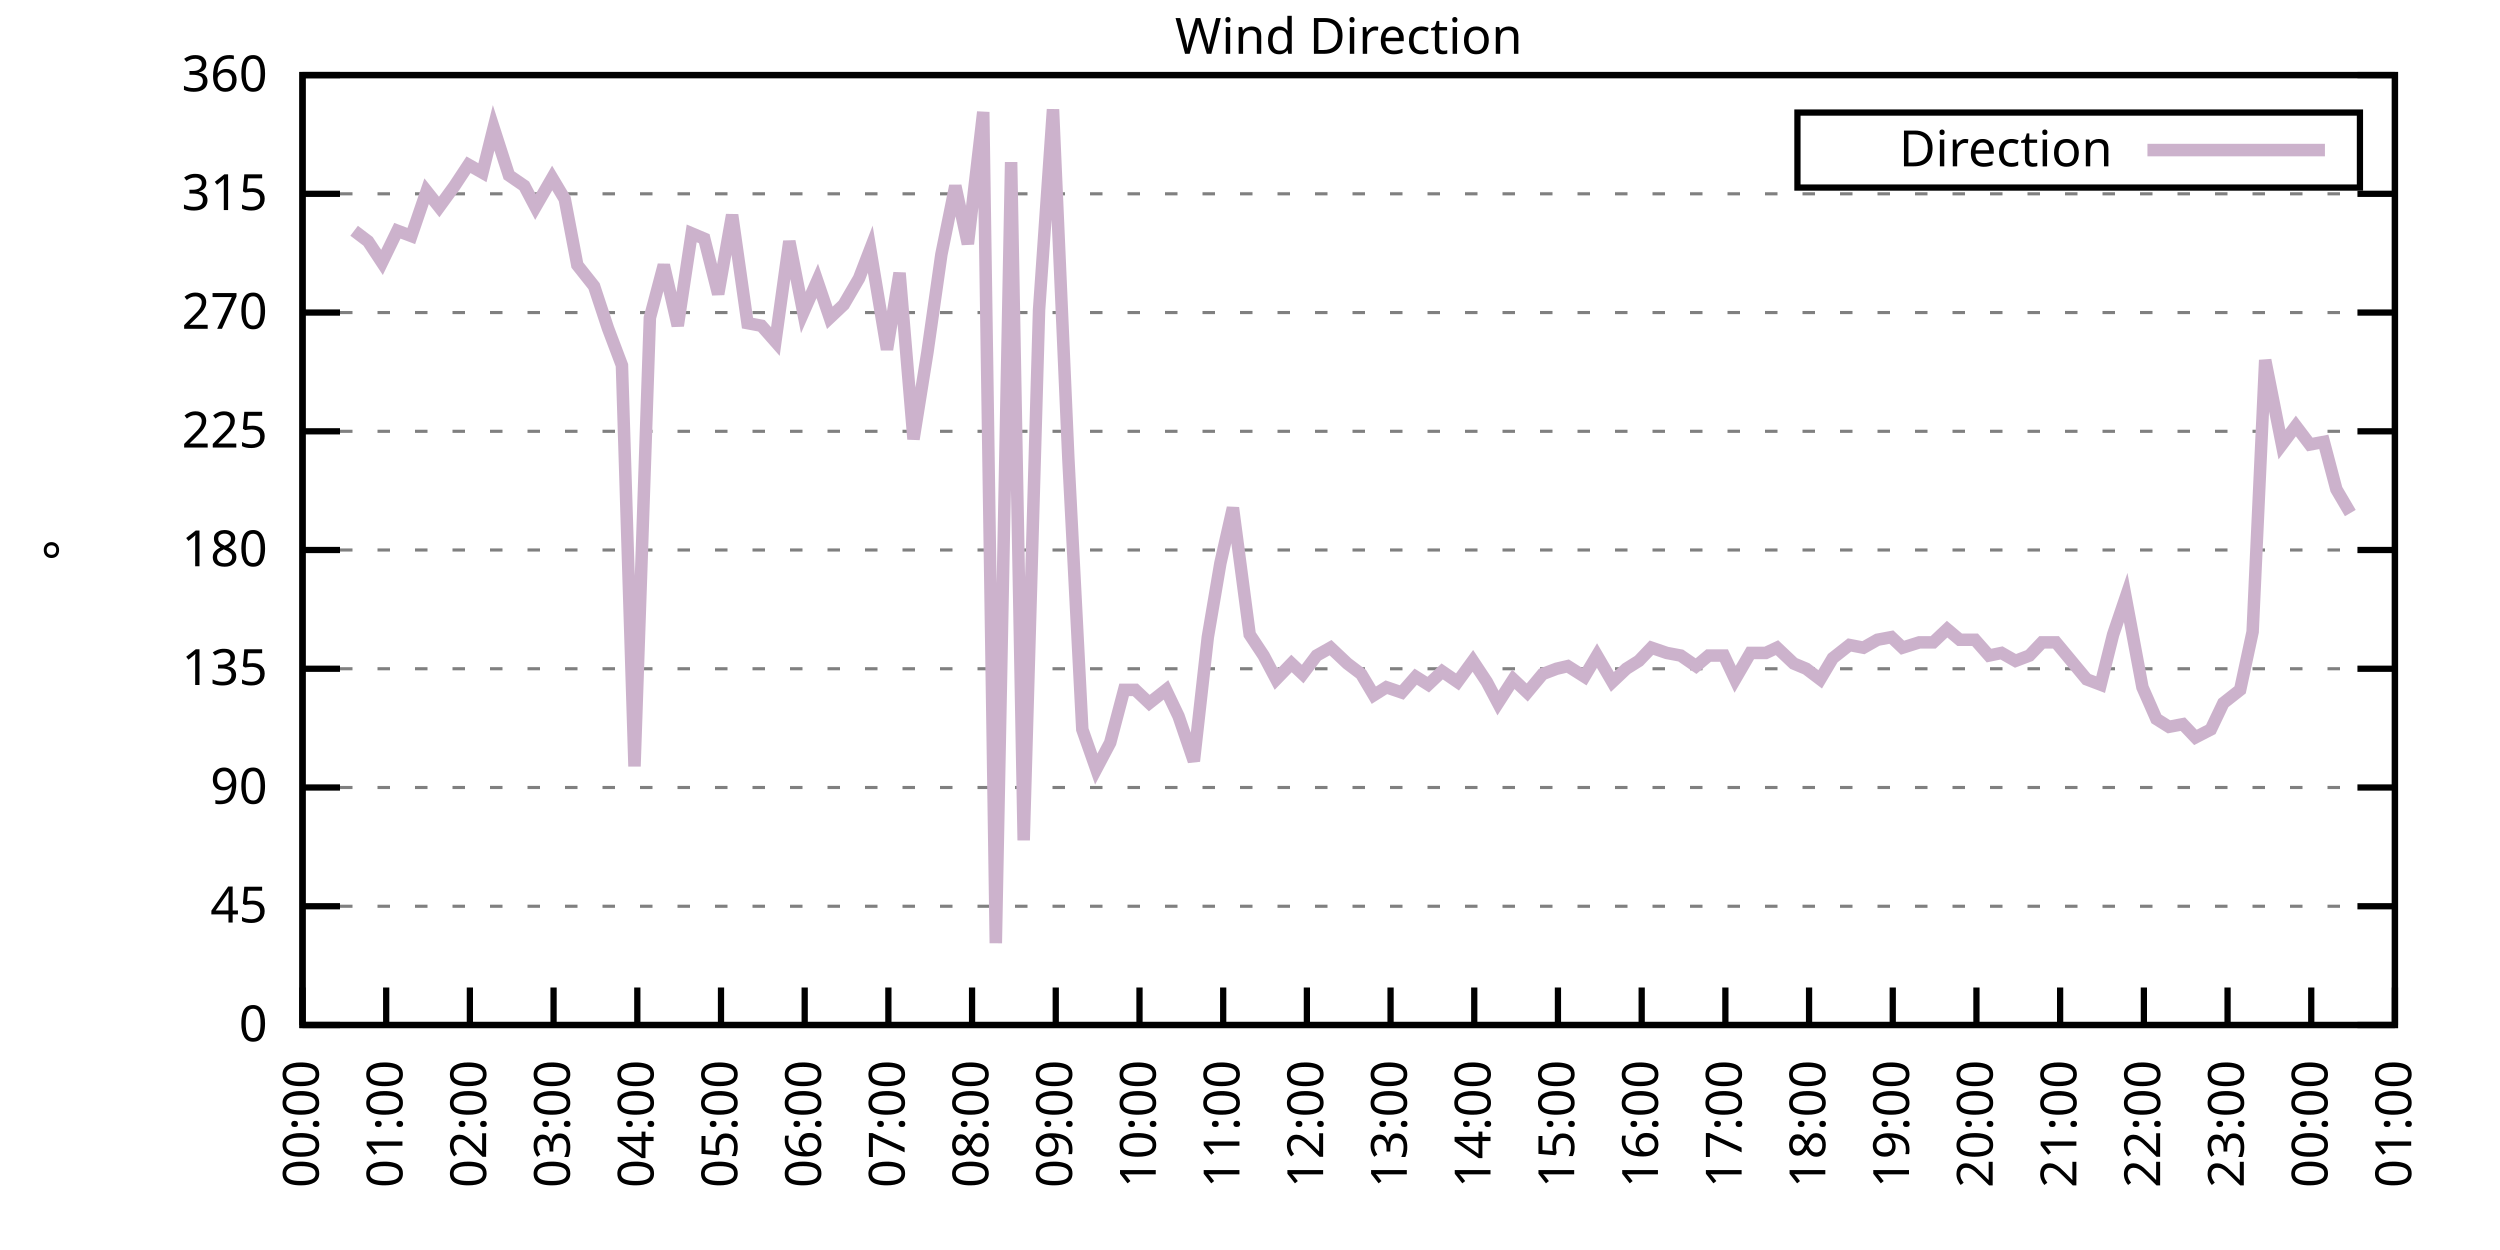
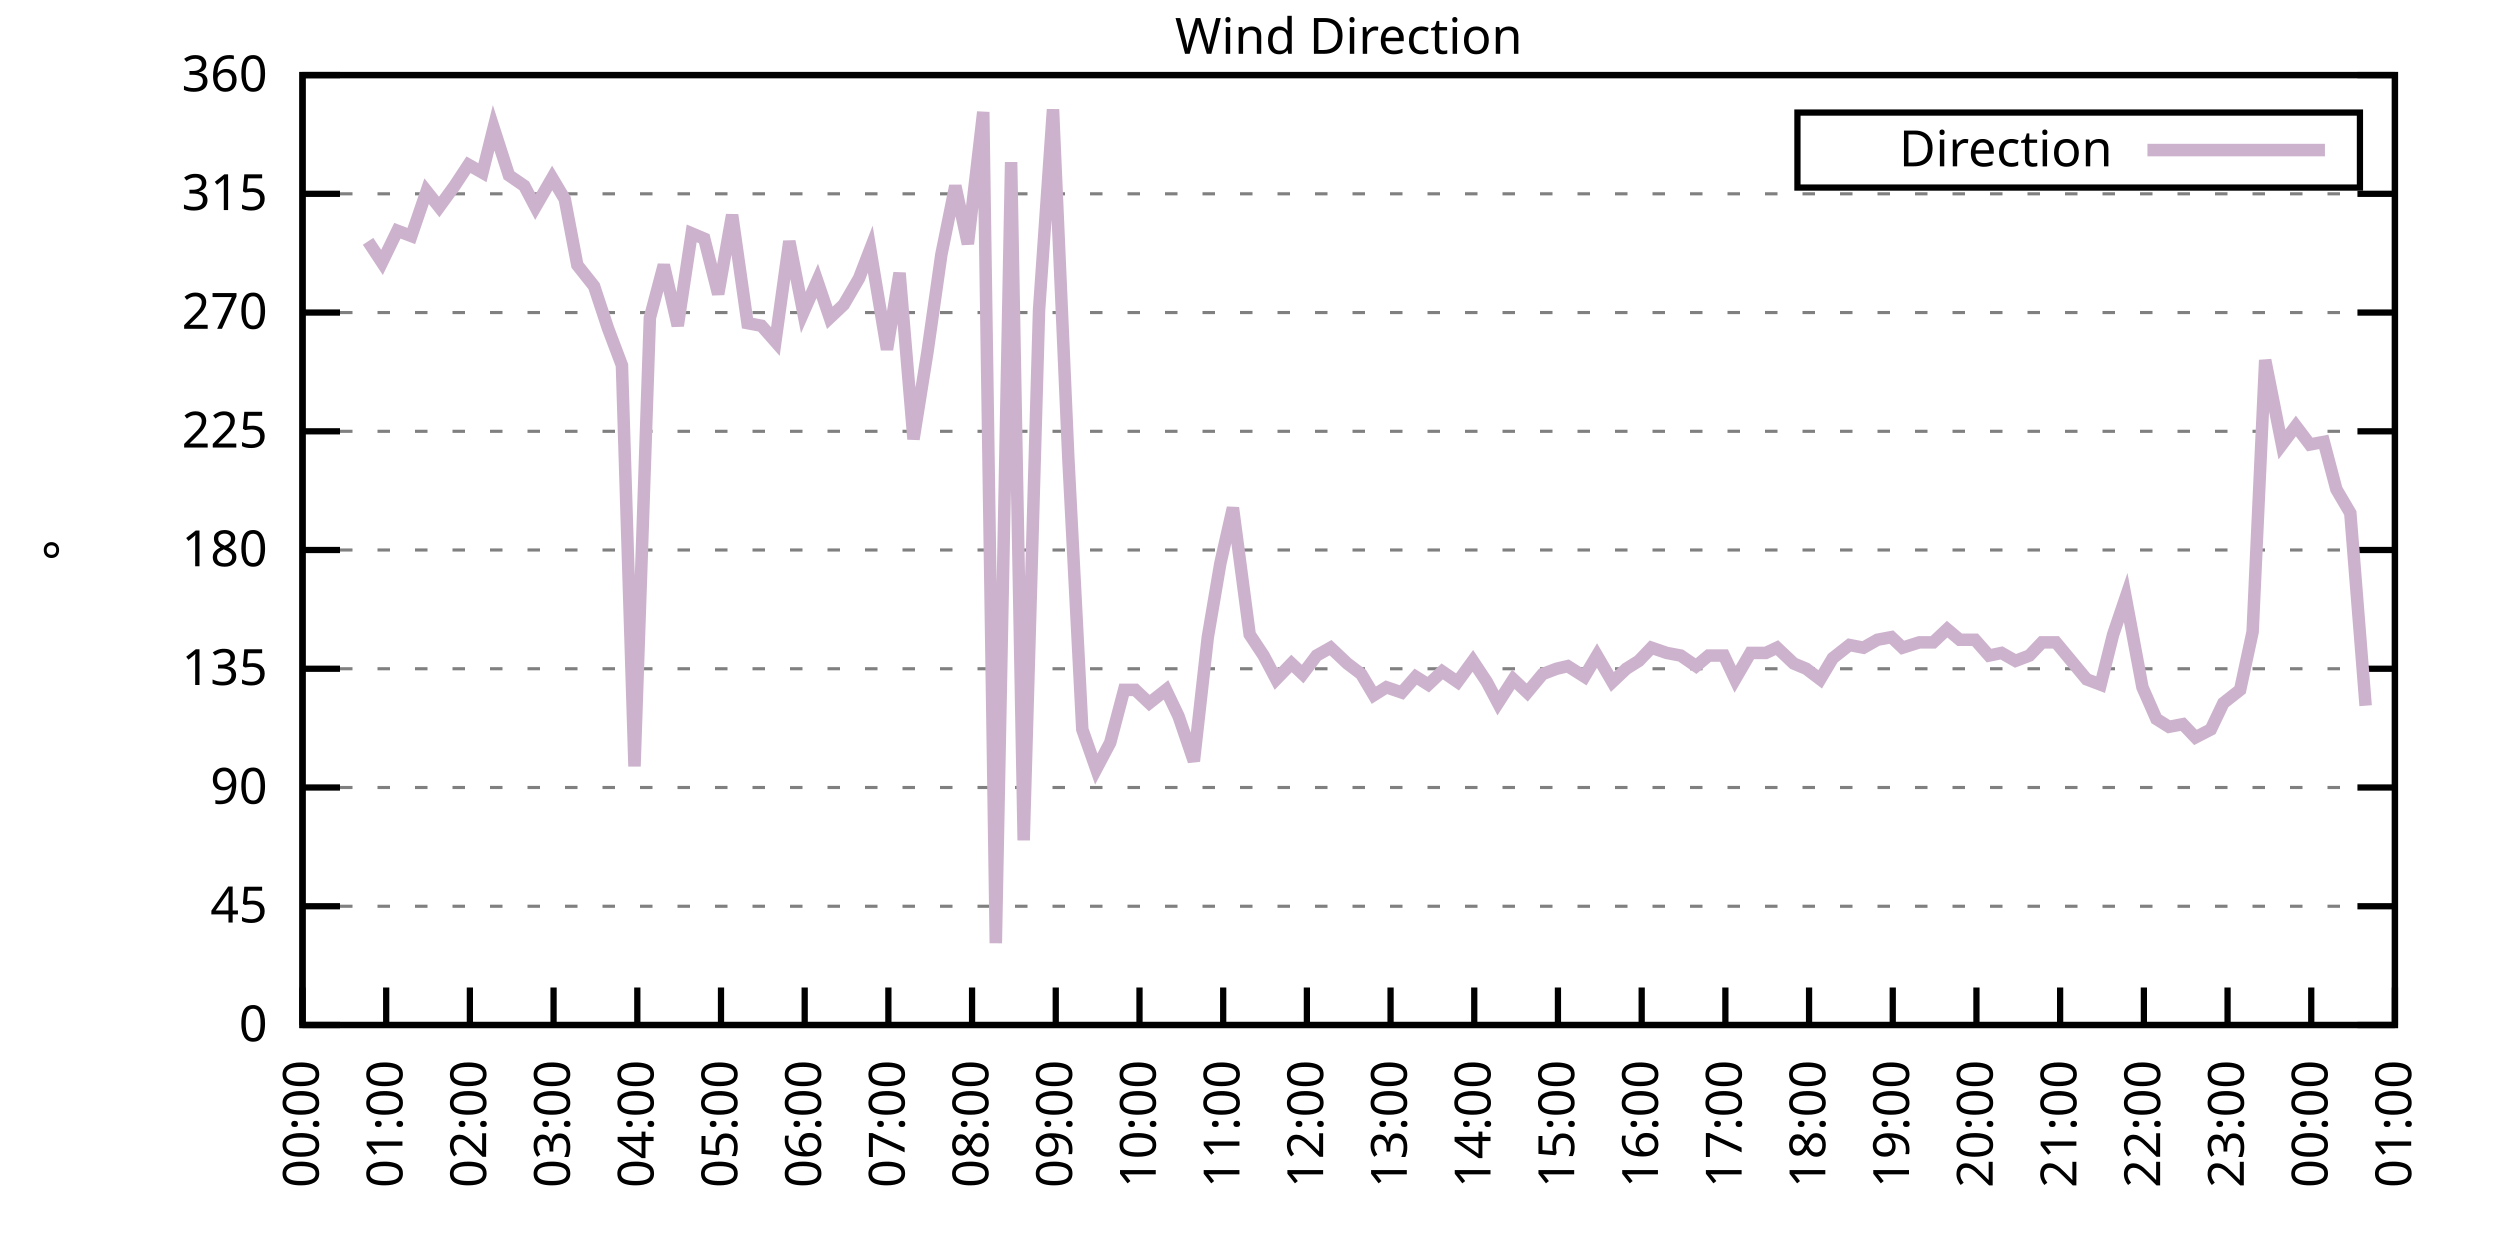
<svg xmlns="http://www.w3.org/2000/svg" xmlns:xlink="http://www.w3.org/1999/xlink" width="400" height="200" viewBox="0 0 400 200">
  <g id="gnuplot_canvas">
    <rect x="0" y="0" width="400" height="200" fill="none" />
    <defs>
      <circle id="gpDot" r="0.5" stroke-width="0.5" stroke="currentColor" />
      <path id="gpPt0" stroke-width="0.333" stroke="currentColor" d="M-1,0 h2 M0,-1 v2" />
      <path id="gpPt1" stroke-width="0.333" stroke="currentColor" d="M-1,-1 L1,1 M1,-1 L-1,1" />
      <path id="gpPt2" stroke-width="0.333" stroke="currentColor" d="M-1,0 L1,0 M0,-1 L0,1 M-1,-1 L1,1 M-1,1 L1,-1" />
      <rect id="gpPt3" stroke-width="0.333" stroke="currentColor" x="-1" y="-1" width="2" height="2" />
      <rect id="gpPt4" stroke-width="0.333" stroke="currentColor" fill="currentColor" x="-1" y="-1" width="2" height="2" />
      <circle id="gpPt5" stroke-width="0.333" stroke="currentColor" cx="0" cy="0" r="1" />
      <use xlink:href="#gpPt5" id="gpPt6" fill="currentColor" stroke="none" />
      <path id="gpPt7" stroke-width="0.333" stroke="currentColor" d="M0,-1.33 L-1.33,0.67 L1.33,0.67 z" />
      <use xlink:href="#gpPt7" id="gpPt8" fill="currentColor" stroke="none" />
      <use xlink:href="#gpPt7" id="gpPt9" stroke="currentColor" transform="rotate(180)" />
      <use xlink:href="#gpPt9" id="gpPt10" fill="currentColor" stroke="none" />
      <use xlink:href="#gpPt3" id="gpPt11" stroke="currentColor" transform="rotate(45)" />
      <use xlink:href="#gpPt11" id="gpPt12" fill="currentColor" stroke="none" />
      <path id="gpPt13" stroke-width="0.333" stroke="currentColor" d="M0,1.330 L1.265,0.411 L0.782,-1.067 L-0.782,-1.076 L-1.265,0.411 z" />
      <use xlink:href="#gpPt13" id="gpPt14" fill="currentColor" stroke="none" />
      <filter id="textbox" filterUnits="objectBoundingBox" x="0" y="0" height="1" width="1">
        <feFlood flood-color="white" flood-opacity="1" result="bgnd" />
        <feComposite in="SourceGraphic" in2="bgnd" operator="atop" />
      </filter>
      <filter id="greybox" filterUnits="objectBoundingBox" x="0" y="0" height="1" width="1">
        <feFlood flood-color="lightgrey" flood-opacity="1" result="grey" />
        <feComposite in="SourceGraphic" in2="grey" operator="atop" />
      </filter>
    </defs>
    <g fill="none" color="white" stroke="currentColor" stroke-width="1.00" stroke-linecap="butt" stroke-linejoin="miter">
</g>
    <g fill="none" color="black" stroke="currentColor" stroke-width="1.00" stroke-linecap="butt" stroke-linejoin="miter">
      <g stroke="none" shape-rendering="crispEdges">
        <polygon fill="rgb(255, 255, 255)" points="48.40,164.00 383.18,164.00 383.18,12.02 48.40,12.02 " />
      </g>
    </g>
    <g fill="none" color="black" stroke="currentColor" stroke-width="1.00" stroke-linecap="butt" stroke-linejoin="miter">
</g>
    <g fill="none" color="black" stroke="black" stroke-width="0.50" stroke-linecap="butt" stroke-linejoin="miter">
</g>
    <g fill="none" color="gray" stroke="currentColor" stroke-width="0.50" stroke-linecap="butt" stroke-linejoin="miter">
      <path stroke="gray" stroke-dasharray="2,4" class="gridline" d="M48.40,164.00 L383.19,164.00  " />
    </g>
    <g fill="none" color="gray" stroke="gray" stroke-width="1.00" stroke-linecap="butt" stroke-linejoin="miter">
</g>
    <g fill="none" color="black" stroke="currentColor" stroke-width="1.00" stroke-linecap="butt" stroke-linejoin="miter">
      <path stroke="black" d="M48.40,164.00 L54.40,164.00 M383.19,164.00 L377.19,164.00  " />
      <g transform="translate(42.80,166.60)" stroke="none" fill="black" font-family="Sans" font-size="8.00" text-anchor="end">
        <text>
          <tspan font-family="Sans"> 0</tspan>
        </text>
      </g>
    </g>
    <g fill="none" color="black" stroke="currentColor" stroke-width="1.00" stroke-linecap="butt" stroke-linejoin="miter">
</g>
    <g fill="none" color="black" stroke="black" stroke-width="0.50" stroke-linecap="butt" stroke-linejoin="miter">
</g>
    <g fill="none" color="gray" stroke="currentColor" stroke-width="0.50" stroke-linecap="butt" stroke-linejoin="miter">
      <path stroke="gray" stroke-dasharray="2,4" class="gridline" d="M48.40,145.00 L383.19,145.00  " />
    </g>
    <g fill="none" color="gray" stroke="gray" stroke-width="1.00" stroke-linecap="butt" stroke-linejoin="miter">
</g>
    <g fill="none" color="black" stroke="currentColor" stroke-width="1.00" stroke-linecap="butt" stroke-linejoin="miter">
      <path stroke="black" d="M48.40,145.00 L54.40,145.00 M383.19,145.00 L377.19,145.00  " />
      <g transform="translate(42.80,147.60)" stroke="none" fill="black" font-family="Sans" font-size="8.00" text-anchor="end">
        <text>
          <tspan font-family="Sans"> 45</tspan>
        </text>
      </g>
    </g>
    <g fill="none" color="black" stroke="currentColor" stroke-width="1.00" stroke-linecap="butt" stroke-linejoin="miter">
</g>
    <g fill="none" color="black" stroke="black" stroke-width="0.50" stroke-linecap="butt" stroke-linejoin="miter">
</g>
    <g fill="none" color="gray" stroke="currentColor" stroke-width="0.50" stroke-linecap="butt" stroke-linejoin="miter">
      <path stroke="gray" stroke-dasharray="2,4" class="gridline" d="M48.40,126.00 L383.19,126.00  " />
    </g>
    <g fill="none" color="gray" stroke="gray" stroke-width="1.00" stroke-linecap="butt" stroke-linejoin="miter">
</g>
    <g fill="none" color="black" stroke="currentColor" stroke-width="1.00" stroke-linecap="butt" stroke-linejoin="miter">
      <path stroke="black" d="M48.40,126.00 L54.40,126.00 M383.19,126.00 L377.19,126.00  " />
      <g transform="translate(42.80,128.60)" stroke="none" fill="black" font-family="Sans" font-size="8.00" text-anchor="end">
        <text>
          <tspan font-family="Sans"> 90</tspan>
        </text>
      </g>
    </g>
    <g fill="none" color="black" stroke="currentColor" stroke-width="1.00" stroke-linecap="butt" stroke-linejoin="miter">
</g>
    <g fill="none" color="black" stroke="black" stroke-width="0.50" stroke-linecap="butt" stroke-linejoin="miter">
</g>
    <g fill="none" color="gray" stroke="currentColor" stroke-width="0.50" stroke-linecap="butt" stroke-linejoin="miter">
      <path stroke="gray" stroke-dasharray="2,4" class="gridline" d="M48.40,107.00 L383.19,107.00  " />
    </g>
    <g fill="none" color="gray" stroke="gray" stroke-width="1.00" stroke-linecap="butt" stroke-linejoin="miter">
</g>
    <g fill="none" color="black" stroke="currentColor" stroke-width="1.00" stroke-linecap="butt" stroke-linejoin="miter">
      <path stroke="black" d="M48.40,107.00 L54.40,107.00 M383.19,107.00 L377.19,107.00  " />
      <g transform="translate(42.80,109.60)" stroke="none" fill="black" font-family="Sans" font-size="8.00" text-anchor="end">
        <text>
          <tspan font-family="Sans"> 135</tspan>
        </text>
      </g>
    </g>
    <g fill="none" color="black" stroke="currentColor" stroke-width="1.00" stroke-linecap="butt" stroke-linejoin="miter">
</g>
    <g fill="none" color="black" stroke="black" stroke-width="0.50" stroke-linecap="butt" stroke-linejoin="miter">
</g>
    <g fill="none" color="gray" stroke="currentColor" stroke-width="0.50" stroke-linecap="butt" stroke-linejoin="miter">
      <path stroke="gray" stroke-dasharray="2,4" class="gridline" d="M48.40,88.00 L383.19,88.00  " />
    </g>
    <g fill="none" color="gray" stroke="gray" stroke-width="1.00" stroke-linecap="butt" stroke-linejoin="miter">
</g>
    <g fill="none" color="black" stroke="currentColor" stroke-width="1.00" stroke-linecap="butt" stroke-linejoin="miter">
      <path stroke="black" d="M48.40,88.00 L54.40,88.00 M383.19,88.00 L377.19,88.00  " />
      <g transform="translate(42.80,90.60)" stroke="none" fill="black" font-family="Sans" font-size="8.00" text-anchor="end">
        <text>
          <tspan font-family="Sans"> 180</tspan>
        </text>
      </g>
    </g>
    <g fill="none" color="black" stroke="currentColor" stroke-width="1.00" stroke-linecap="butt" stroke-linejoin="miter">
</g>
    <g fill="none" color="black" stroke="black" stroke-width="0.50" stroke-linecap="butt" stroke-linejoin="miter">
</g>
    <g fill="none" color="gray" stroke="currentColor" stroke-width="0.50" stroke-linecap="butt" stroke-linejoin="miter">
      <path stroke="gray" stroke-dasharray="2,4" class="gridline" d="M48.40,69.01 L383.19,69.01  " />
    </g>
    <g fill="none" color="gray" stroke="gray" stroke-width="1.00" stroke-linecap="butt" stroke-linejoin="miter">
</g>
    <g fill="none" color="black" stroke="currentColor" stroke-width="1.00" stroke-linecap="butt" stroke-linejoin="miter">
      <path stroke="black" d="M48.40,69.01 L54.40,69.01 M383.19,69.01 L377.19,69.01  " />
      <g transform="translate(42.80,71.61)" stroke="none" fill="black" font-family="Sans" font-size="8.00" text-anchor="end">
        <text>
          <tspan font-family="Sans"> 225</tspan>
        </text>
      </g>
    </g>
    <g fill="none" color="black" stroke="currentColor" stroke-width="1.00" stroke-linecap="butt" stroke-linejoin="miter">
</g>
    <g fill="none" color="black" stroke="black" stroke-width="0.50" stroke-linecap="butt" stroke-linejoin="miter">
</g>
    <g fill="none" color="gray" stroke="currentColor" stroke-width="0.50" stroke-linecap="butt" stroke-linejoin="miter">
      <path stroke="gray" stroke-dasharray="2,4" class="gridline" d="M48.40,50.01 L383.19,50.01  " />
    </g>
    <g fill="none" color="gray" stroke="gray" stroke-width="1.00" stroke-linecap="butt" stroke-linejoin="miter">
</g>
    <g fill="none" color="black" stroke="currentColor" stroke-width="1.00" stroke-linecap="butt" stroke-linejoin="miter">
      <path stroke="black" d="M48.40,50.01 L54.40,50.01 M383.19,50.01 L377.19,50.01  " />
      <g transform="translate(42.80,52.61)" stroke="none" fill="black" font-family="Sans" font-size="8.00" text-anchor="end">
        <text>
          <tspan font-family="Sans"> 270</tspan>
        </text>
      </g>
    </g>
    <g fill="none" color="black" stroke="currentColor" stroke-width="1.00" stroke-linecap="butt" stroke-linejoin="miter">
</g>
    <g fill="none" color="black" stroke="black" stroke-width="0.50" stroke-linecap="butt" stroke-linejoin="miter">
</g>
    <g fill="none" color="gray" stroke="currentColor" stroke-width="0.50" stroke-linecap="butt" stroke-linejoin="miter">
      <path stroke="gray" stroke-dasharray="2,4" class="gridline" d="M48.40,31.01 L383.19,31.01  " />
    </g>
    <g fill="none" color="gray" stroke="gray" stroke-width="1.00" stroke-linecap="butt" stroke-linejoin="miter">
</g>
    <g fill="none" color="black" stroke="currentColor" stroke-width="1.00" stroke-linecap="butt" stroke-linejoin="miter">
      <path stroke="black" d="M48.40,31.01 L54.40,31.01 M383.19,31.01 L377.19,31.01  " />
      <g transform="translate(42.80,33.61)" stroke="none" fill="black" font-family="Sans" font-size="8.00" text-anchor="end">
        <text>
          <tspan font-family="Sans"> 315</tspan>
        </text>
      </g>
    </g>
    <g fill="none" color="black" stroke="currentColor" stroke-width="1.00" stroke-linecap="butt" stroke-linejoin="miter">
</g>
    <g fill="none" color="black" stroke="black" stroke-width="0.50" stroke-linecap="butt" stroke-linejoin="miter">
</g>
    <g fill="none" color="gray" stroke="currentColor" stroke-width="0.50" stroke-linecap="butt" stroke-linejoin="miter">
      <path stroke="gray" stroke-dasharray="2,4" class="gridline" d="M48.40,12.01 L383.19,12.01  " />
    </g>
    <g fill="none" color="gray" stroke="gray" stroke-width="1.00" stroke-linecap="butt" stroke-linejoin="miter">
</g>
    <g fill="none" color="black" stroke="currentColor" stroke-width="1.00" stroke-linecap="butt" stroke-linejoin="miter">
      <path stroke="black" d="M48.40,12.01 L54.40,12.01 M383.19,12.01 L377.19,12.01  " />
      <g transform="translate(42.80,14.61)" stroke="none" fill="black" font-family="Sans" font-size="8.00" text-anchor="end">
        <text>
          <tspan font-family="Sans"> 360</tspan>
        </text>
      </g>
    </g>
    <g fill="none" color="black" stroke="currentColor" stroke-width="1.00" stroke-linecap="butt" stroke-linejoin="miter">
      <path stroke="black" d="M48.40,164.00 L48.40,158.00  " />
      <g transform="translate(51.00,169.60) rotate(270.00)" stroke="none" fill="black" font-family="Sans" font-size="8.00" text-anchor="end">
        <text>
          <tspan font-family="Sans">00:00</tspan>
        </text>
      </g>
    </g>
    <g fill="none" color="black" stroke="currentColor" stroke-width="1.00" stroke-linecap="butt" stroke-linejoin="miter">
      <path stroke="black" d="M61.79,164.00 L61.79,158.00  " />
      <g transform="translate(64.39,169.60) rotate(270.00)" stroke="none" fill="black" font-family="Sans" font-size="8.00" text-anchor="end">
        <text>
          <tspan font-family="Sans">01:00</tspan>
        </text>
      </g>
    </g>
    <g fill="none" color="black" stroke="currentColor" stroke-width="1.00" stroke-linecap="butt" stroke-linejoin="miter">
      <path stroke="black" d="M75.18,164.00 L75.18,158.00  " />
      <g transform="translate(77.78,169.60) rotate(270.00)" stroke="none" fill="black" font-family="Sans" font-size="8.00" text-anchor="end">
        <text>
          <tspan font-family="Sans">02:00</tspan>
        </text>
      </g>
    </g>
    <g fill="none" color="black" stroke="currentColor" stroke-width="1.00" stroke-linecap="butt" stroke-linejoin="miter">
      <path stroke="black" d="M88.57,164.00 L88.57,158.00  " />
      <g transform="translate(91.17,169.60) rotate(270.00)" stroke="none" fill="black" font-family="Sans" font-size="8.00" text-anchor="end">
        <text>
          <tspan font-family="Sans">03:00</tspan>
        </text>
      </g>
    </g>
    <g fill="none" color="black" stroke="currentColor" stroke-width="1.00" stroke-linecap="butt" stroke-linejoin="miter">
      <path stroke="black" d="M101.97,164.00 L101.97,158.00  " />
      <g transform="translate(104.57,169.60) rotate(270.00)" stroke="none" fill="black" font-family="Sans" font-size="8.00" text-anchor="end">
        <text>
          <tspan font-family="Sans">04:00</tspan>
        </text>
      </g>
    </g>
    <g fill="none" color="black" stroke="currentColor" stroke-width="1.00" stroke-linecap="butt" stroke-linejoin="miter">
      <path stroke="black" d="M115.36,164.00 L115.36,158.00  " />
      <g transform="translate(117.96,169.60) rotate(270.00)" stroke="none" fill="black" font-family="Sans" font-size="8.00" text-anchor="end">
        <text>
          <tspan font-family="Sans">05:00</tspan>
        </text>
      </g>
    </g>
    <g fill="none" color="black" stroke="currentColor" stroke-width="1.00" stroke-linecap="butt" stroke-linejoin="miter">
      <path stroke="black" d="M128.75,164.00 L128.75,158.00  " />
      <g transform="translate(131.35,169.60) rotate(270.00)" stroke="none" fill="black" font-family="Sans" font-size="8.00" text-anchor="end">
        <text>
          <tspan font-family="Sans">06:00</tspan>
        </text>
      </g>
    </g>
    <g fill="none" color="black" stroke="currentColor" stroke-width="1.00" stroke-linecap="butt" stroke-linejoin="miter">
      <path stroke="black" d="M142.14,164.00 L142.14,158.00  " />
      <g transform="translate(144.74,169.60) rotate(270.00)" stroke="none" fill="black" font-family="Sans" font-size="8.00" text-anchor="end">
        <text>
          <tspan font-family="Sans">07:00</tspan>
        </text>
      </g>
    </g>
    <g fill="none" color="black" stroke="currentColor" stroke-width="1.00" stroke-linecap="butt" stroke-linejoin="miter">
      <path stroke="black" d="M155.53,164.00 L155.53,158.00  " />
      <g transform="translate(158.13,169.60) rotate(270.00)" stroke="none" fill="black" font-family="Sans" font-size="8.00" text-anchor="end">
        <text>
          <tspan font-family="Sans">08:00</tspan>
        </text>
      </g>
    </g>
    <g fill="none" color="black" stroke="currentColor" stroke-width="1.00" stroke-linecap="butt" stroke-linejoin="miter">
      <path stroke="black" d="M168.92,164.00 L168.92,158.00  " />
      <g transform="translate(171.52,169.60) rotate(270.00)" stroke="none" fill="black" font-family="Sans" font-size="8.00" text-anchor="end">
        <text>
          <tspan font-family="Sans">09:00</tspan>
        </text>
      </g>
    </g>
    <g fill="none" color="black" stroke="currentColor" stroke-width="1.00" stroke-linecap="butt" stroke-linejoin="miter">
      <path stroke="black" d="M182.32,164.00 L182.32,158.00  " />
      <g transform="translate(184.92,169.60) rotate(270.00)" stroke="none" fill="black" font-family="Sans" font-size="8.00" text-anchor="end">
        <text>
          <tspan font-family="Sans">10:00</tspan>
        </text>
      </g>
    </g>
    <g fill="none" color="black" stroke="currentColor" stroke-width="1.00" stroke-linecap="butt" stroke-linejoin="miter">
      <path stroke="black" d="M195.71,164.00 L195.71,158.00  " />
      <g transform="translate(198.31,169.60) rotate(270.00)" stroke="none" fill="black" font-family="Sans" font-size="8.00" text-anchor="end">
        <text>
          <tspan font-family="Sans">11:00</tspan>
        </text>
      </g>
    </g>
    <g fill="none" color="black" stroke="currentColor" stroke-width="1.00" stroke-linecap="butt" stroke-linejoin="miter">
      <path stroke="black" d="M209.10,164.00 L209.10,158.00  " />
      <g transform="translate(211.70,169.60) rotate(270.00)" stroke="none" fill="black" font-family="Sans" font-size="8.00" text-anchor="end">
        <text>
          <tspan font-family="Sans">12:00</tspan>
        </text>
      </g>
    </g>
    <g fill="none" color="black" stroke="currentColor" stroke-width="1.00" stroke-linecap="butt" stroke-linejoin="miter">
      <path stroke="black" d="M222.49,164.00 L222.49,158.00  " />
      <g transform="translate(225.09,169.60) rotate(270.00)" stroke="none" fill="black" font-family="Sans" font-size="8.00" text-anchor="end">
        <text>
          <tspan font-family="Sans">13:00</tspan>
        </text>
      </g>
    </g>
    <g fill="none" color="black" stroke="currentColor" stroke-width="1.00" stroke-linecap="butt" stroke-linejoin="miter">
      <path stroke="black" d="M235.88,164.00 L235.88,158.00  " />
      <g transform="translate(238.48,169.60) rotate(270.00)" stroke="none" fill="black" font-family="Sans" font-size="8.00" text-anchor="end">
        <text>
          <tspan font-family="Sans">14:00</tspan>
        </text>
      </g>
    </g>
    <g fill="none" color="black" stroke="currentColor" stroke-width="1.00" stroke-linecap="butt" stroke-linejoin="miter">
      <path stroke="black" d="M249.27,164.00 L249.27,158.00  " />
      <g transform="translate(251.87,169.60) rotate(270.00)" stroke="none" fill="black" font-family="Sans" font-size="8.00" text-anchor="end">
        <text>
          <tspan font-family="Sans">15:00</tspan>
        </text>
      </g>
    </g>
    <g fill="none" color="black" stroke="currentColor" stroke-width="1.00" stroke-linecap="butt" stroke-linejoin="miter">
      <path stroke="black" d="M262.67,164.00 L262.67,158.00  " />
      <g transform="translate(265.27,169.60) rotate(270.00)" stroke="none" fill="black" font-family="Sans" font-size="8.00" text-anchor="end">
        <text>
          <tspan font-family="Sans">16:00</tspan>
        </text>
      </g>
    </g>
    <g fill="none" color="black" stroke="currentColor" stroke-width="1.00" stroke-linecap="butt" stroke-linejoin="miter">
      <path stroke="black" d="M276.06,164.00 L276.06,158.00  " />
      <g transform="translate(278.66,169.60) rotate(270.00)" stroke="none" fill="black" font-family="Sans" font-size="8.00" text-anchor="end">
        <text>
          <tspan font-family="Sans">17:00</tspan>
        </text>
      </g>
    </g>
    <g fill="none" color="black" stroke="currentColor" stroke-width="1.00" stroke-linecap="butt" stroke-linejoin="miter">
      <path stroke="black" d="M289.45,164.00 L289.45,158.00  " />
      <g transform="translate(292.05,169.60) rotate(270.00)" stroke="none" fill="black" font-family="Sans" font-size="8.00" text-anchor="end">
        <text>
          <tspan font-family="Sans">18:00</tspan>
        </text>
      </g>
    </g>
    <g fill="none" color="black" stroke="currentColor" stroke-width="1.00" stroke-linecap="butt" stroke-linejoin="miter">
      <path stroke="black" d="M302.84,164.00 L302.84,158.00  " />
      <g transform="translate(305.44,169.60) rotate(270.00)" stroke="none" fill="black" font-family="Sans" font-size="8.00" text-anchor="end">
        <text>
          <tspan font-family="Sans">19:00</tspan>
        </text>
      </g>
    </g>
    <g fill="none" color="black" stroke="currentColor" stroke-width="1.00" stroke-linecap="butt" stroke-linejoin="miter">
      <path stroke="black" d="M316.23,164.00 L316.23,158.00  " />
      <g transform="translate(318.83,169.60) rotate(270.00)" stroke="none" fill="black" font-family="Sans" font-size="8.00" text-anchor="end">
        <text>
          <tspan font-family="Sans">20:00</tspan>
        </text>
      </g>
    </g>
    <g fill="none" color="black" stroke="currentColor" stroke-width="1.00" stroke-linecap="butt" stroke-linejoin="miter">
      <path stroke="black" d="M329.62,164.00 L329.62,158.00  " />
      <g transform="translate(332.22,169.60) rotate(270.00)" stroke="none" fill="black" font-family="Sans" font-size="8.00" text-anchor="end">
        <text>
          <tspan font-family="Sans">21:00</tspan>
        </text>
      </g>
    </g>
    <g fill="none" color="black" stroke="currentColor" stroke-width="1.00" stroke-linecap="butt" stroke-linejoin="miter">
      <path stroke="black" d="M343.02,164.00 L343.02,158.00  " />
      <g transform="translate(345.62,169.60) rotate(270.00)" stroke="none" fill="black" font-family="Sans" font-size="8.00" text-anchor="end">
        <text>
          <tspan font-family="Sans">22:00</tspan>
        </text>
      </g>
    </g>
    <g fill="none" color="black" stroke="currentColor" stroke-width="1.00" stroke-linecap="butt" stroke-linejoin="miter">
      <path stroke="black" d="M356.41,164.00 L356.41,158.00  " />
      <g transform="translate(359.01,169.60) rotate(270.00)" stroke="none" fill="black" font-family="Sans" font-size="8.00" text-anchor="end">
        <text>
          <tspan font-family="Sans">23:00</tspan>
        </text>
      </g>
    </g>
    <g fill="none" color="black" stroke="currentColor" stroke-width="1.00" stroke-linecap="butt" stroke-linejoin="miter">
      <path stroke="black" d="M369.80,164.00 L369.80,158.00  " />
      <g transform="translate(372.40,169.60) rotate(270.00)" stroke="none" fill="black" font-family="Sans" font-size="8.00" text-anchor="end">
        <text>
          <tspan font-family="Sans">00:00</tspan>
        </text>
      </g>
    </g>
    <g fill="none" color="black" stroke="currentColor" stroke-width="1.00" stroke-linecap="butt" stroke-linejoin="miter">
      <path stroke="black" d="M383.19,164.00 L383.19,158.00  " />
      <g transform="translate(385.79,169.60) rotate(270.00)" stroke="none" fill="black" font-family="Sans" font-size="8.00" text-anchor="end">
        <text>
          <tspan font-family="Sans">01:00</tspan>
        </text>
      </g>
    </g>
    <g fill="none" color="black" stroke="currentColor" stroke-width="1.00" stroke-linecap="butt" stroke-linejoin="miter">
</g>
    <g fill="none" color="black" stroke="currentColor" stroke-width="1.00" stroke-linecap="butt" stroke-linejoin="miter">
      <path stroke="black" d="M48.40,12.01 L48.40,164.00 L383.19,164.00 L383.19,12.01 L48.40,12.01 Z  " />
    </g>
    <g fill="none" color="black" stroke="currentColor" stroke-width="1.00" stroke-linecap="butt" stroke-linejoin="miter">
</g>
    <g fill="none" color="black" stroke="currentColor" stroke-width="1.00" stroke-linecap="butt" stroke-linejoin="miter">
      <path stroke="black" d="M287.59,30.01 L287.59,18.01 L377.59,18.01 L377.59,30.01 L287.59,30.01 Z  " />
    </g>
    <g id="Wind_direction_plot_1">
      <g fill="none" color="white" stroke="black" stroke-width="2.00" stroke-linecap="butt" stroke-linejoin="miter">
</g>
      <g fill="none" color="black" stroke="currentColor" stroke-width="2.00" stroke-linecap="butt" stroke-linejoin="miter">
        <g transform="translate(337.99,26.61)" stroke="none" fill="black" font-family="Sans" font-size="8.00" text-anchor="end">
          <text>
            <tspan font-family="Sans">Direction</tspan>
          </text>
        </g>
      </g>
      <g fill="none" color="black" stroke="currentColor" stroke-width="2.00" stroke-linecap="butt" stroke-linejoin="miter">
-         <path stroke="rgb(204, 178, 204)" d="M343.59,24.01 L371.99,24.01 M56.66,36.92 L58.89,38.61 L61.12,41.99 L63.58,36.92 L65.81,37.76 L68.26,30.59   L70.27,33.12 L72.73,29.74 L74.96,26.36 L77.19,27.63 L78.98,20.45 L81.43,28.05 L83.89,29.74 L85.67,33.12   L88.35,28.48 L90.36,31.85 L92.37,42.41 L95.05,45.79 L97.28,52.54 L99.51,58.45 L101.52,122.62 L103.98,50.85   L106.21,42.41 L108.44,52.12 L110.67,37.34 L112.68,38.19 L114.91,47.05 L117.14,34.39 L119.60,51.70 L121.83,52.12   L124.06,54.65 L126.29,38.61 L128.53,50.01 L130.76,44.94 L132.77,50.85 L135.00,48.74 L137.45,44.52 L139.24,39.87   L141.92,55.92 L143.93,43.67 L146.16,70.27 L148.39,56.34 L150.62,40.72 L152.85,29.74 L154.86,39.03 L157.32,17.92   L159.33,150.91 L161.78,25.94 L163.79,134.45 L166.25,49.59 L168.48,17.50 L170.93,73.23 L173.17,116.71 L175.40,123.05   L177.63,118.83 L179.86,110.38 L181.65,110.38 L183.88,112.49 L186.56,110.38 L188.57,114.60 L191.02,121.78 L193.25,101.94   L195.26,90.12 L197.27,81.25 L199.95,101.52 L202.18,104.89 L204.19,108.69 L206.64,106.16 L208.43,107.85 L210.66,104.89   L212.89,103.63 L215.57,106.16 L217.80,107.85 L219.81,111.23 L221.82,109.96 L224.28,110.80 L226.51,108.27 L228.52,109.54   L230.75,107.43 L233.20,109.11 L235.66,105.74 L237.89,109.11 L239.68,112.49 L242.13,108.69 L244.36,110.80 L246.82,107.85   L249.05,107.00 L250.84,106.58 L253.51,108.27 L255.52,104.89 L257.98,109.11 L260.21,107.00 L262.22,105.74 L264.23,103.63   L266.68,104.47 L268.92,104.89 L271.37,106.58 L273.38,104.89 L275.83,104.89 L277.62,108.69 L280.07,104.47 L282.53,104.47   L284.32,103.63 L286.99,106.16 L289.00,107.00 L291.23,108.69 L293.24,105.31 L295.92,103.20 L298.15,103.63 L300.39,102.36   L302.62,101.94 L304.40,103.63 L307.08,102.78 L309.31,102.78 L311.54,100.67 L313.55,102.36 L316.01,102.36 L318.24,104.89   L320.25,104.47 L322.48,105.74 L324.71,104.89 L326.72,102.78 L328.95,102.78 L331.41,105.74 L333.86,108.69 L336.10,109.54   L338.10,101.52 L340.11,95.60 L342.79,109.96 L345.02,115.03 L347.03,116.29 L349.26,115.87 L351.27,117.98 L353.73,116.71   L355.74,112.49 L358.42,110.38 L360.42,101.09 L362.43,57.61 L365.11,71.12 L367.34,68.16 L369.58,71.12 L371.81,70.70   L373.82,78.29 L376.05,82.09  " />
+         <path stroke="rgb(204, 178, 204)" d="M343.59,24.01 L371.99,24.01 M58.89,38.61 L61.12,41.99 L63.58,36.92 L65.81,37.76 L68.26,30.59 L70.27,33.12   L72.73,29.74 L74.96,26.36 L77.19,27.63 L78.98,20.45 L81.43,28.05 L83.89,29.74 L85.67,33.12 L88.35,28.48   L90.36,31.85 L92.37,42.41 L95.05,45.79 L97.28,52.54 L99.51,58.45 L101.52,122.62 L103.98,50.85 L106.21,42.41   L108.44,52.12 L110.67,37.34 L112.68,38.19 L114.91,47.05 L117.14,34.39 L119.60,51.70 L121.83,52.12 L124.06,54.65   L126.29,38.61 L128.53,50.01 L130.76,44.94 L132.77,50.85 L135.00,48.74 L137.45,44.52 L139.24,39.87 L141.92,55.92   L143.93,43.67 L146.16,70.27 L148.39,56.34 L150.62,40.72 L152.85,29.74 L154.86,39.03 L157.32,17.92 L159.33,150.91   L161.78,25.94 L163.79,134.45 L166.25,49.59 L168.48,17.50 L170.93,73.23 L173.17,116.71 L175.40,123.05 L177.63,118.83   L179.86,110.38 L181.65,110.38 L183.88,112.49 L186.56,110.38 L188.57,114.60 L191.02,121.78 L193.25,101.94 L195.26,90.12   L197.27,81.25 L199.95,101.52 L202.18,104.89 L204.19,108.69 L206.64,106.16 L208.43,107.85 L210.66,104.89 L212.89,103.63   L215.57,106.16 L217.80,107.85 L219.81,111.23 L221.82,109.96 L224.28,110.80 L226.51,108.27 L228.52,109.54 L230.75,107.43   L233.20,109.11 L235.66,105.74 L237.89,109.11 L239.68,112.49 L242.13,108.69 L244.36,110.80 L246.82,107.85 L249.05,107.00   L250.84,106.58 L253.51,108.27 L255.52,104.89 L257.98,109.11 L260.21,107.00 L262.22,105.74 L264.23,103.63 L266.68,104.47   L268.92,104.89 L271.37,106.58 L273.38,104.89 L275.83,104.89 L277.62,108.69 L280.07,104.47 L282.53,104.47 L284.32,103.63   L286.99,106.16 L289.00,107.00 L291.23,108.69 L293.24,105.31 L295.92,103.20 L298.15,103.63 L300.39,102.36 L302.62,101.94   L304.40,103.63 L307.08,102.78 L309.31,102.78 L311.54,100.67 L313.55,102.36 L316.01,102.36 L318.24,104.89 L320.25,104.47   L322.48,105.74 L324.71,104.89 L326.72,102.78 L328.95,102.78 L331.41,105.74 L333.86,108.69 L336.10,109.54 L338.10,101.52   L340.11,95.60 L342.79,109.96 L345.02,115.03 L347.03,116.29 L349.26,115.87 L351.27,117.98 L353.73,116.71 L355.74,112.49   L358.42,110.38 L360.42,101.09 L362.43,57.61 L365.11,71.12 L367.34,68.16 L369.58,71.12 L371.81,70.70 L373.82,78.29   L376.05,82.09 L378.50,112.91  " />
      </g>
    </g>
    <g fill="none" color="black" stroke="currentColor" stroke-width="2.00" stroke-linecap="butt" stroke-linejoin="miter">
</g>
    <g fill="none" color="black" stroke="black" stroke-width="1.00" stroke-linecap="butt" stroke-linejoin="miter">
</g>
    <g fill="none" color="black" stroke="currentColor" stroke-width="1.00" stroke-linecap="butt" stroke-linejoin="miter">
      <path stroke="black" d="M48.40,12.01 L48.40,164.00 L383.19,164.00 L383.19,12.01 L48.40,12.01 Z  " />
      <g transform="translate(12.80,88.01) rotate(270.00)" stroke="none" fill="black" font-family="Sans" font-size="8.00" text-anchor="middle">
        <text>
          <tspan font-family="Sans">°</tspan>
        </text>
      </g>
    </g>
    <g fill="none" color="black" stroke="currentColor" stroke-width="1.00" stroke-linecap="butt" stroke-linejoin="miter">
</g>
    <g fill="none" color="black" stroke="currentColor" stroke-width="1.00" stroke-linecap="butt" stroke-linejoin="miter">
      <g transform="translate(215.79,8.61)" stroke="none" fill="black" font-family="Sans" font-size="8.00" text-anchor="middle">
        <text>
          <tspan font-family="Sans">Wind Direction</tspan>
        </text>
      </g>
    </g>
    <g fill="none" color="black" stroke="currentColor" stroke-width="1.00" stroke-linecap="butt" stroke-linejoin="miter">
</g>
  </g>
</svg>
